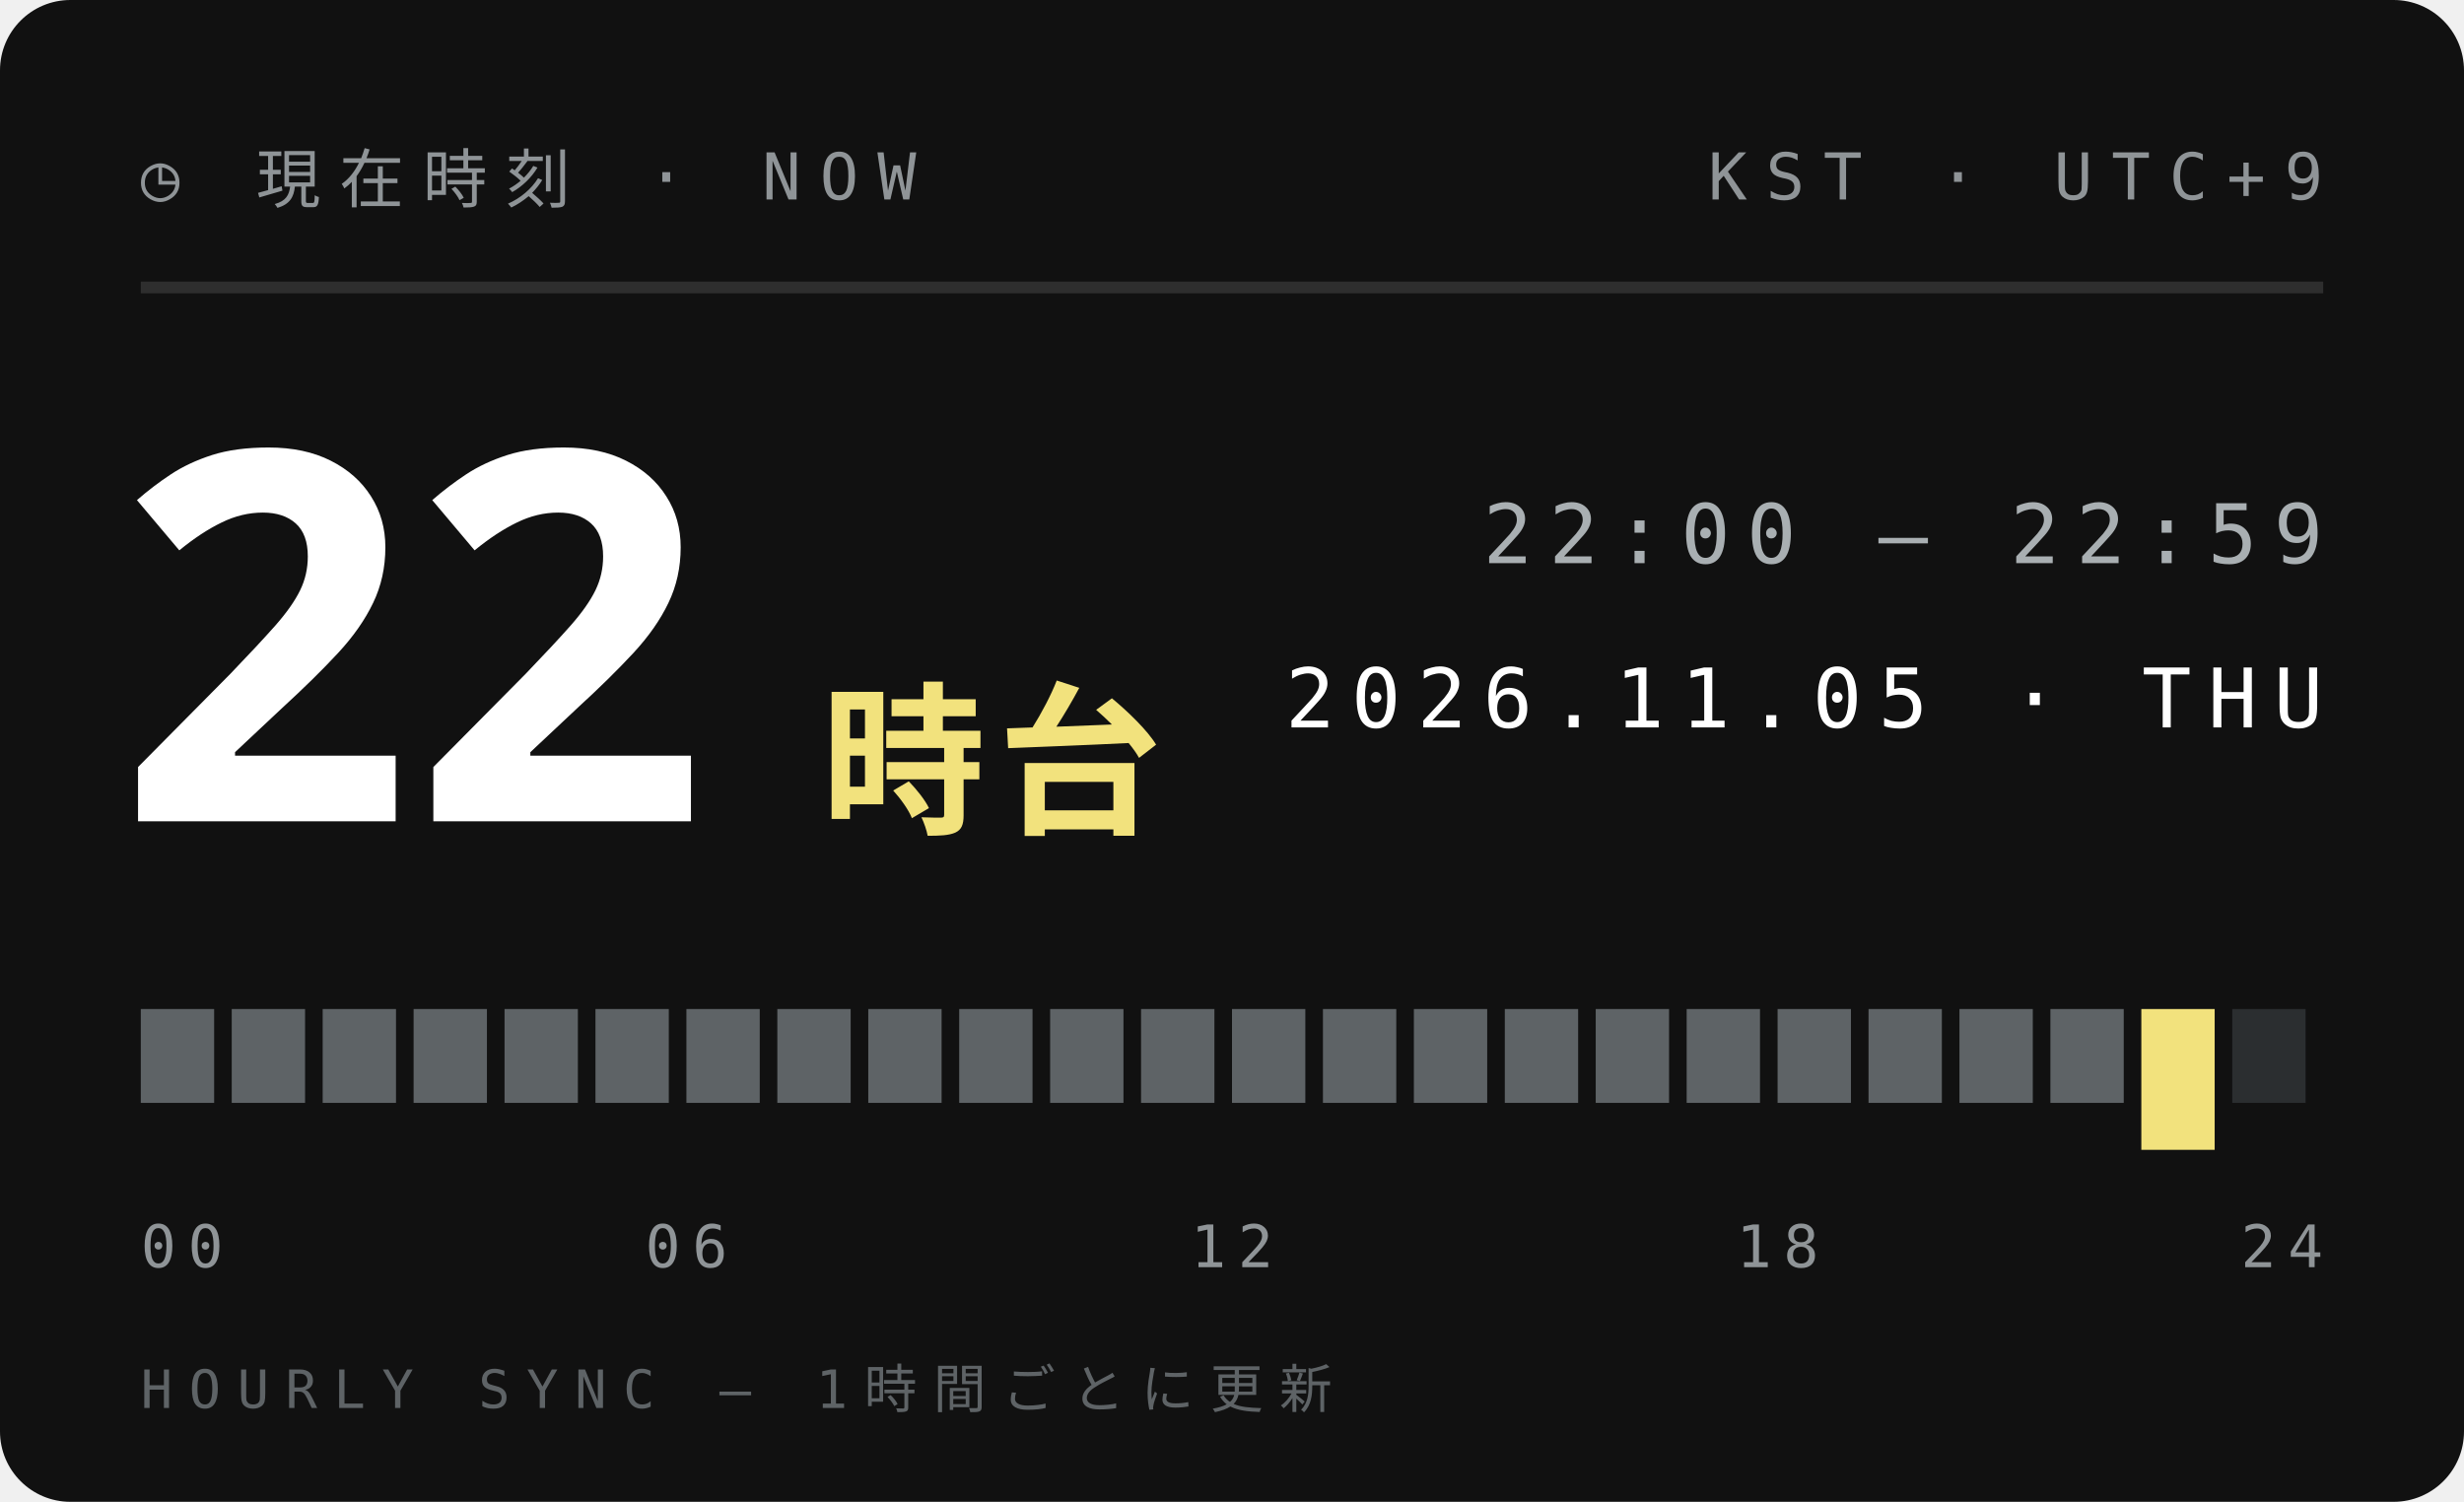
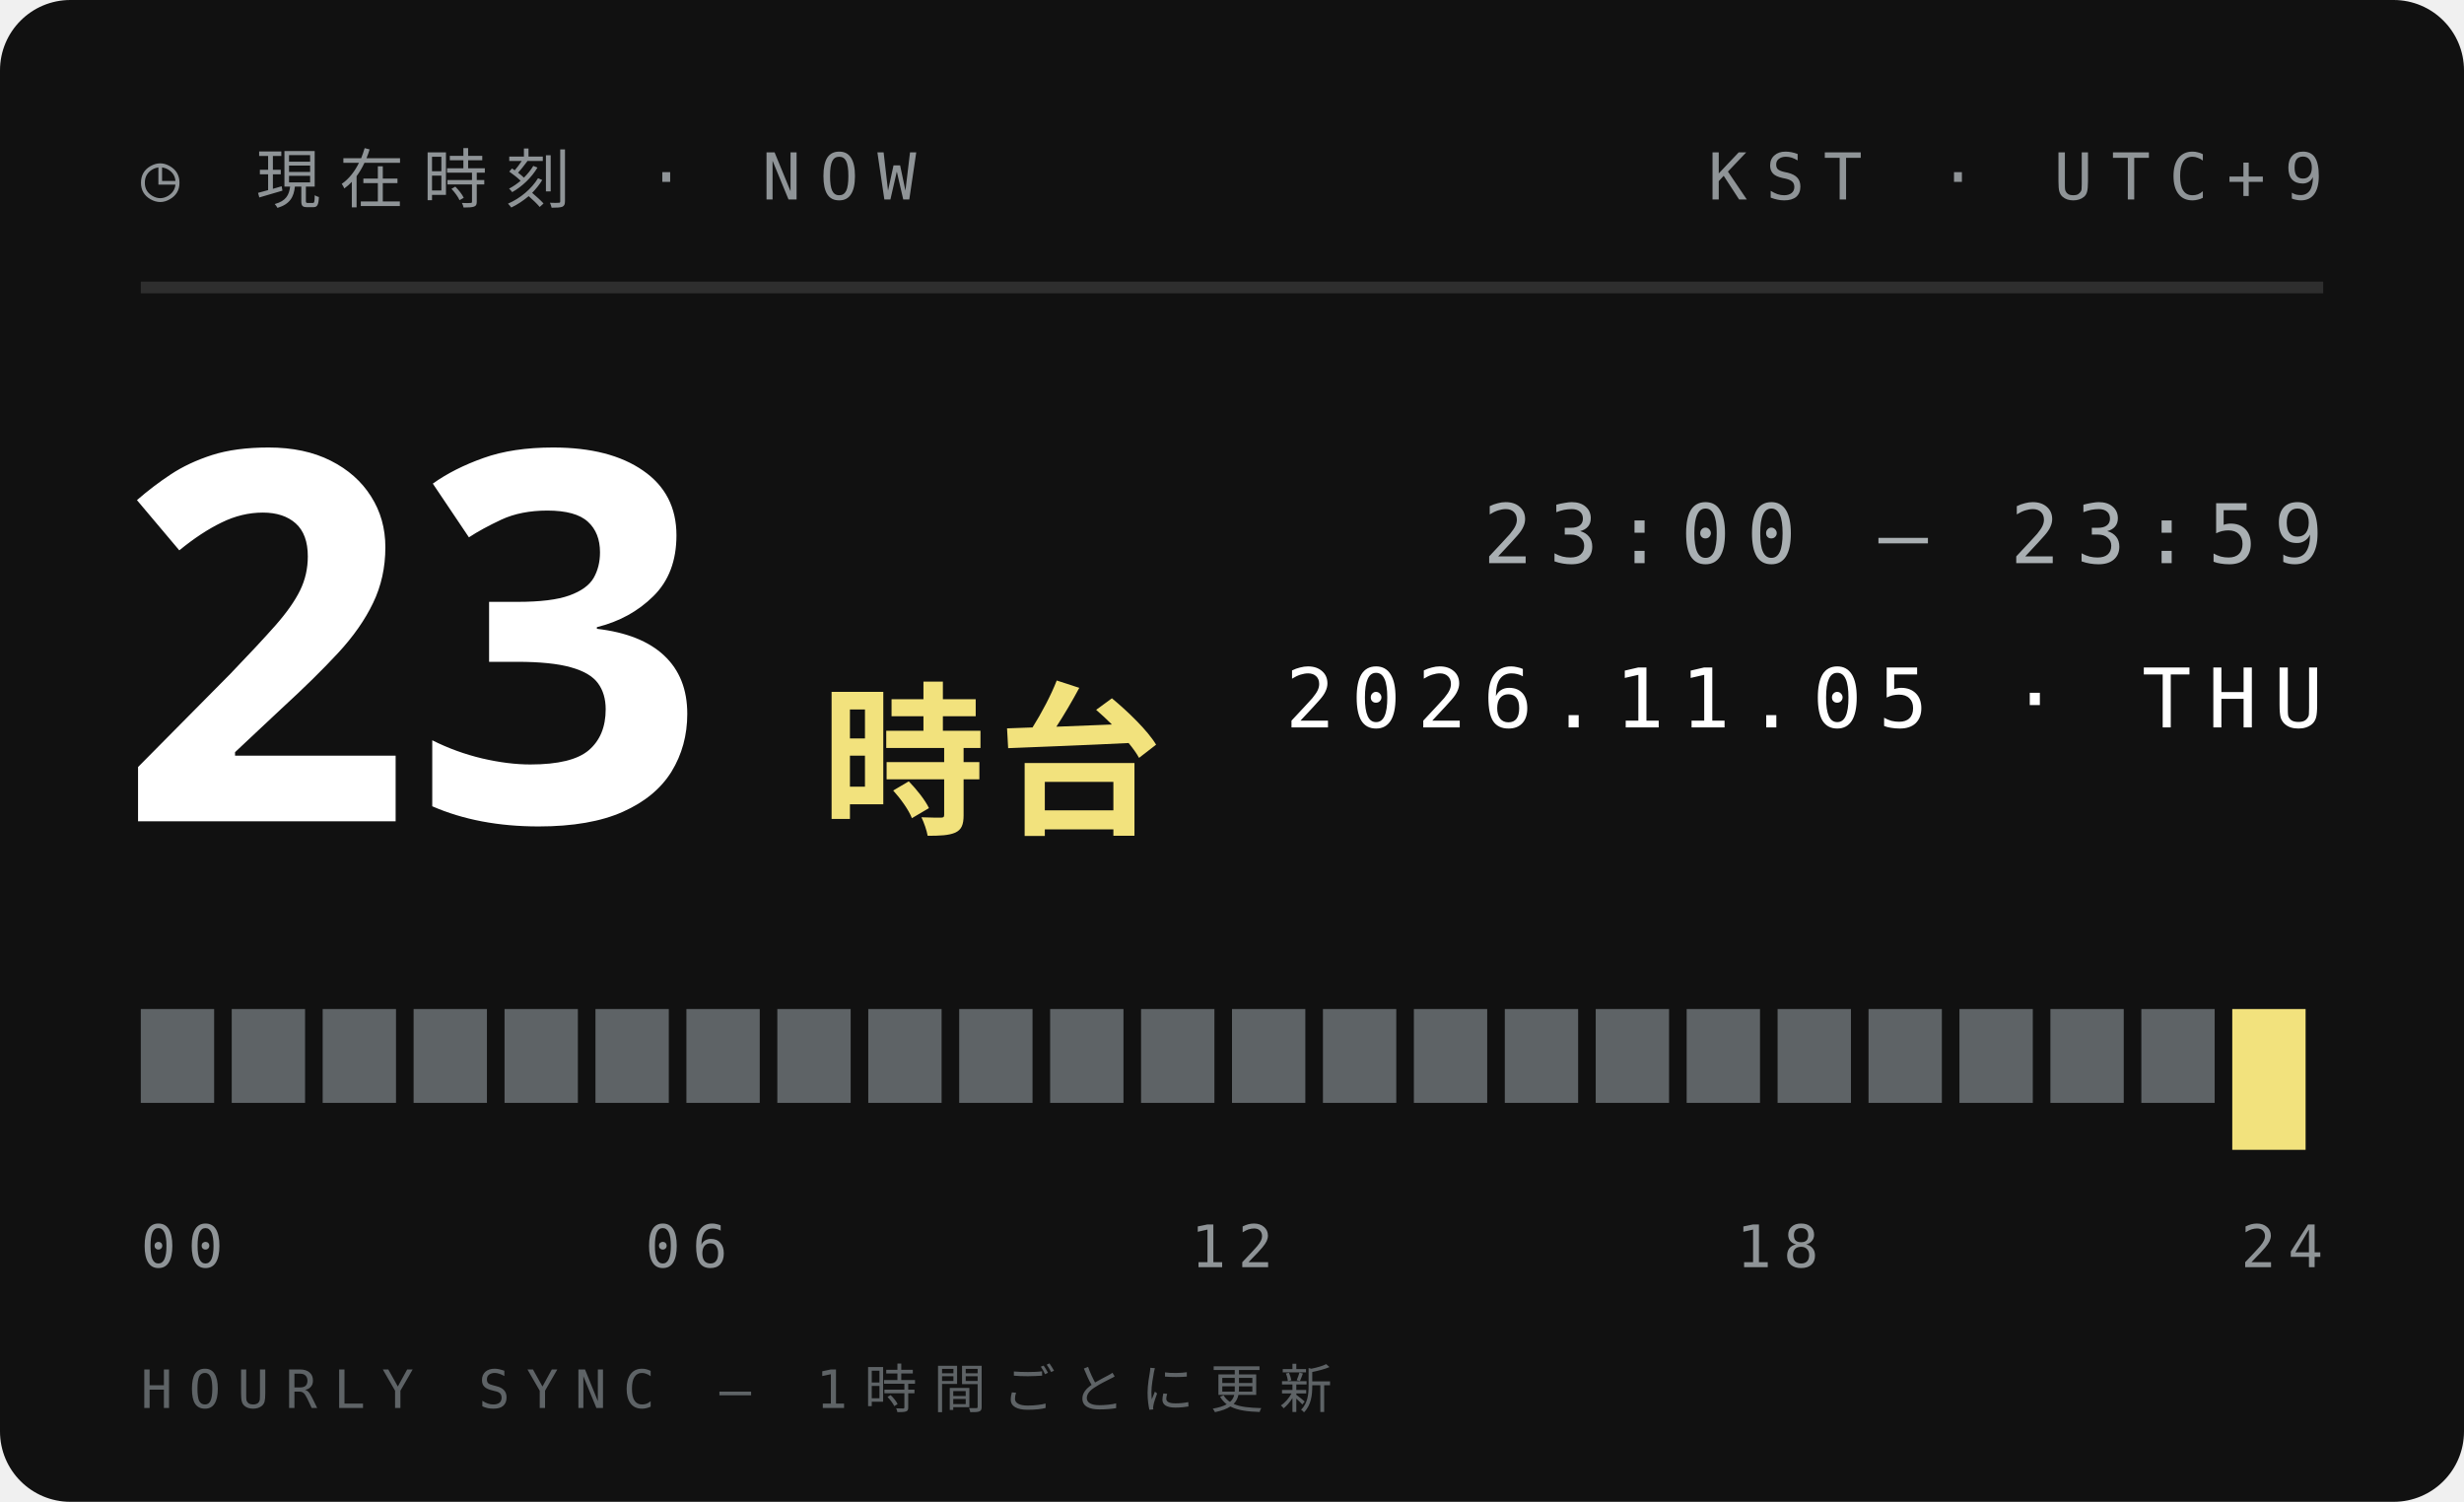
<svg xmlns="http://www.w3.org/2000/svg" width="210" height="128">
  <style>text{font:400 6.5px 'IBM Plex Mono',Menlo,monospace;letter-spacing:1.2px;fill:#5E6366}.s{font-size:5.5px}.v{font-weight:600;font-size:9px;fill:#111;letter-spacing:0}.b{font:900 20px 'Arial Black',sans-serif;fill:#111;letter-spacing:0}.j{font:800 11px 'Hiragino Sans','Noto Sans JP',sans-serif;fill:#111;letter-spacing:2px}</style>
  <rect width="210" height="128" rx="6" fill="#111" />
  <text x="12" y="17" style="font-size:5.5px;letter-spacing:1.6px;fill:#8F9497">◷ 現在時刻 · NOW</text>
  <text x="198" y="17" text-anchor="end" style="font-size:5.5px;letter-spacing:1.6px;fill:#8F9497">KST · UTC+9</text>
  <path d="M12 24.5H198" stroke="#ffffff1f" />
-   <text class="b" x="10" y="70" style="font-size:44px;fill:#fff">22</text>
+   <text class="b" x="10" y="70" style="font-size:44px;fill:#fff">23</text>
  <text class="j" x="70" y="70" style="font-size:14px;letter-spacing:1px;fill:#F2E27D">時台</text>
-   <text x="198" y="48" text-anchor="end" style="font-size:7px;letter-spacing:1.4px;fill:#A9AFB2">22:00 — 22:59</text>
+   <text x="198" y="48" text-anchor="end" style="font-size:7px;letter-spacing:1.4px;fill:#A9AFB2">23:00 — 23:59</text>
  <text x="198" y="62" text-anchor="end" style="font-size:7px;letter-spacing:1.4px;fill:#fff">2026.11.05 · THU</text>
  <rect x="12.00" y="86" width="6.25" height="8" fill="#5E6366" />
  <rect x="19.75" y="86" width="6.25" height="8" fill="#5E6366" />
  <rect x="27.50" y="86" width="6.25" height="8" fill="#5E6366" />
  <rect x="35.25" y="86" width="6.25" height="8" fill="#5E6366" />
  <rect x="43.00" y="86" width="6.25" height="8" fill="#5E6366" />
  <rect x="50.75" y="86" width="6.25" height="8" fill="#5E6366" />
  <rect x="58.50" y="86" width="6.25" height="8" fill="#5E6366" />
  <rect x="66.25" y="86" width="6.25" height="8" fill="#5E6366" />
  <rect x="74.00" y="86" width="6.25" height="8" fill="#5E6366" />
  <rect x="81.75" y="86" width="6.25" height="8" fill="#5E6366" />
  <rect x="89.50" y="86" width="6.25" height="8" fill="#5E6366" />
  <rect x="97.25" y="86" width="6.25" height="8" fill="#5E6366" />
  <rect x="105.00" y="86" width="6.25" height="8" fill="#5E6366" />
  <rect x="112.75" y="86" width="6.25" height="8" fill="#5E6366" />
  <rect x="120.50" y="86" width="6.25" height="8" fill="#5E6366" />
  <rect x="128.25" y="86" width="6.25" height="8" fill="#5E6366" />
  <rect x="136.00" y="86" width="6.25" height="8" fill="#5E6366" />
  <rect x="143.75" y="86" width="6.25" height="8" fill="#5E6366" />
  <rect x="151.50" y="86" width="6.25" height="8" fill="#5E6366" />
  <rect x="159.25" y="86" width="6.25" height="8" fill="#5E6366" />
  <rect x="167.00" y="86" width="6.25" height="8" fill="#5E6366" />
  <rect x="174.75" y="86" width="6.25" height="8" fill="#5E6366" />
-   <rect x="182.50" y="86" width="6.25" height="12" fill="#F2E27D" />
-   <rect x="190.25" y="86" width="6.25" height="8" fill="#2B2E30" />
+   <rect x="182.50" y="86" width="6.25" height="8" fill="#5E6366" />
+   <rect x="190.25" y="86" width="6.25" height="12" fill="#F2E27D" />
  <text x="12.0" y="108" text-anchor="start" style="font-size:5px;letter-spacing:1px;fill:#8F9497">00</text>
  <text x="58.5" y="108" text-anchor="middle" style="font-size:5px;letter-spacing:1px;fill:#8F9497">06</text>
  <text x="105.0" y="108" text-anchor="middle" style="font-size:5px;letter-spacing:1px;fill:#8F9497">12</text>
  <text x="151.5" y="108" text-anchor="middle" style="font-size:5px;letter-spacing:1px;fill:#8F9497">18</text>
  <text x="198.0" y="108" text-anchor="end" style="font-size:5px;letter-spacing:1px;fill:#8F9497">24</text>
  <text x="12" y="120" style="font-size:4.5px;letter-spacing:1.4px;fill:#5E6366">HOURLY SYNC — 1時間ごとに更新</text>
</svg>
